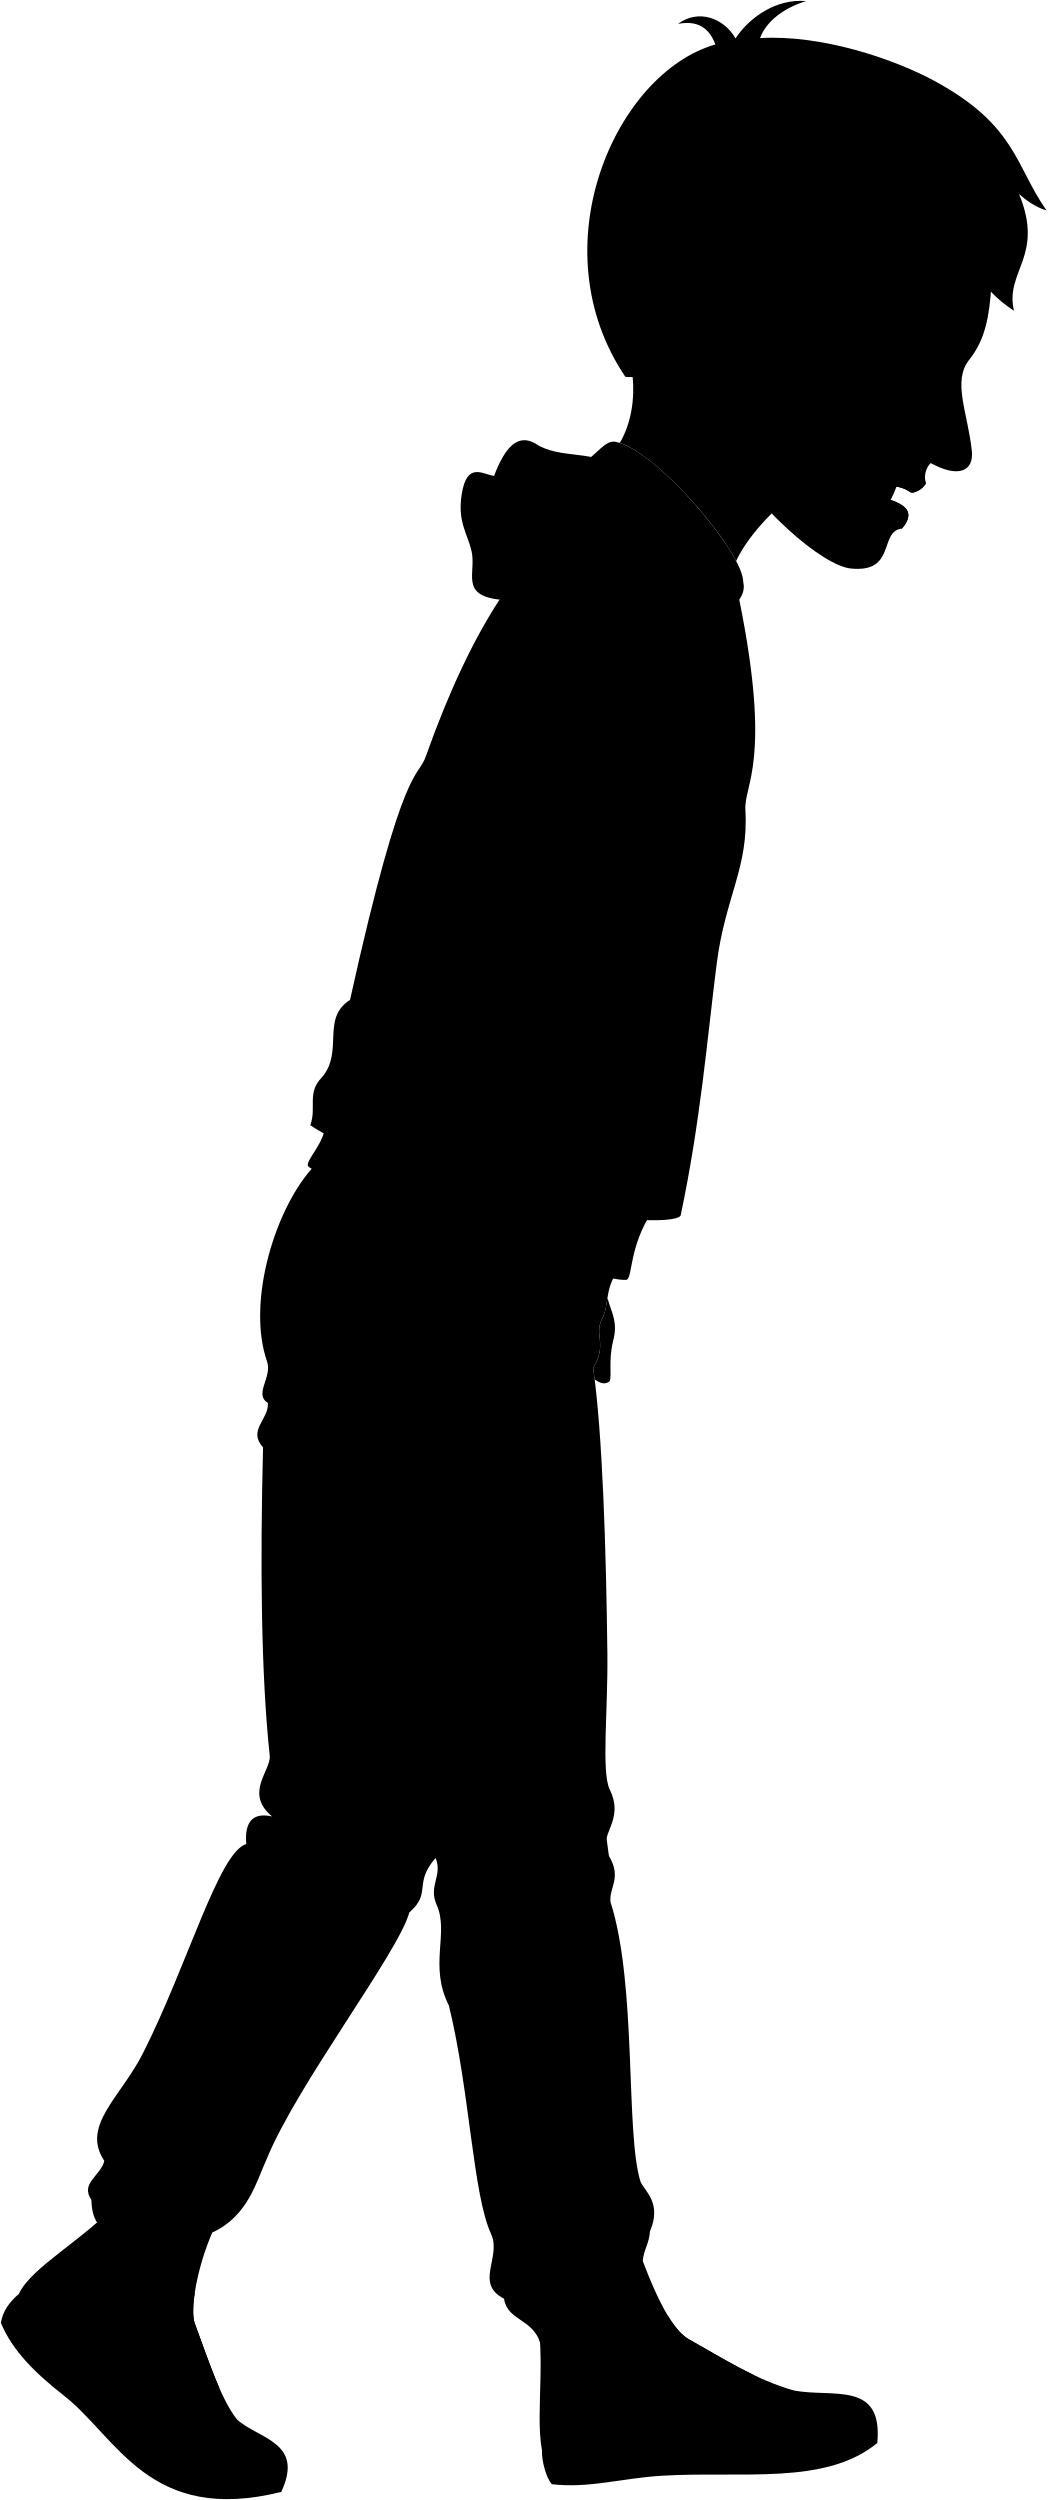
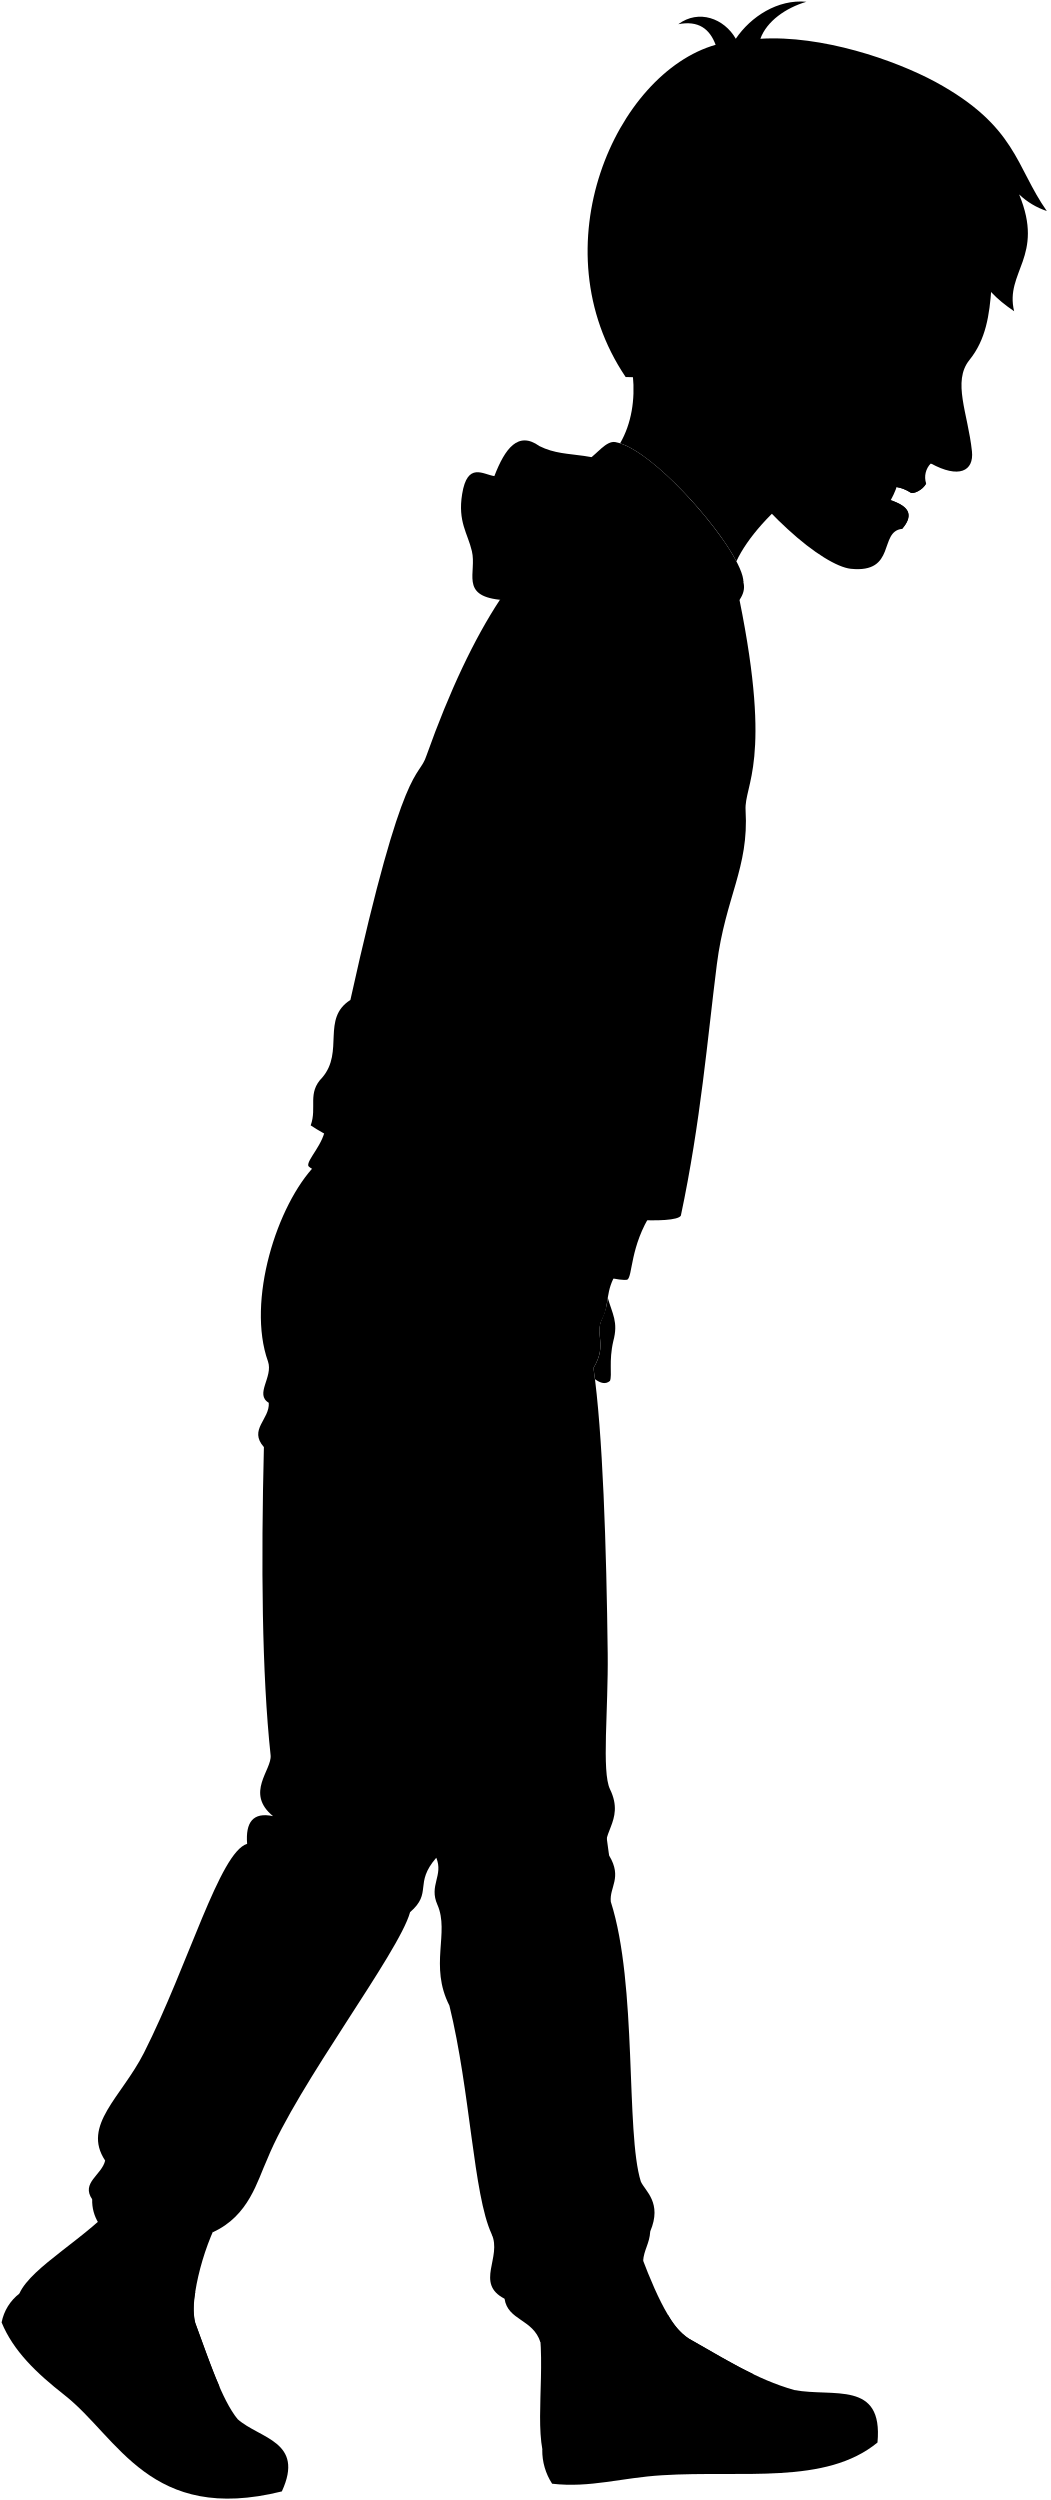
- <svg viewBox="0 0 1228.99 2929.85">
+ <svg viewBox="0 0 189.65 451.49">
  <g class="soleWhite">
-     <path d="M930.42,2801.54c46,8.62,104.55-11.85,97.73,61.49-60.83,50-158.05,32.73-252.42,38.39-47.75,2.86-84.71,15-129.05,9.93-6.82-7.95-11.94-27.28-11.53-39.74Z" />
-     <path d="M277.88,2835.6c25.6,23.11,79,26.23,51.75,84.78C175,2958.77,138,2857.1,74.94,2807.54c-33.12-26-60.17-52.19-73.91-85.27,2.11-13.5,9.92-24.5,21.12-34Z" />
+     <path d="M143.42,431.63c7.08,1.33,16.1-1.82,15.05,9.48-9.37,7.7-24.34,5-38.88,5.91-7.36.44-13,2.32-19.88,1.53a11,11,0,0,1-1.78-6.12Z" />
+     <path d="M42.9,436.88c4,3.56,12.18,4,8,13.06-23.82,5.91-29.52-9.75-39.23-17.38-5.1-4-9.27-8-11.38-13.14a8.66,8.66,0,0,1,3.25-5.24Z" />
  </g>
  <g class="bennettShoe">
-     <path d="M744.25,2625.38c19.23,53.83,40.12,103.24,63.06,116.11,40.77,22.88,78.71,47.47,123.11,60.05-8.06,17.24-10.52,36.43-6,58.06-48.22,10.47-123.13,2.8-195.18,12-37.48,4.79-81.49,7.95-94.08,0-8.66-46.6,7.63-119.56-11-177.16Z" />
-     <path d="M259.46,2594.75c-24.94,43.71-38.25,109.09-31.17,128.22,15.9,42.92,30.88,89.4,49.59,112.63-21.34,1.54-47.46,17.71-58.8,43.92-58.79-18.42-87.46-76.23-135.3-117.59-26.18-22.64-60.92-59.51-61.63-73.67,14.56-31.83,79.17-65.18,117.43-109.1Z" />
+     <path d="M114.74,404.5c3,8.29,6.18,15.9,9.71,17.88,6.28,3.53,12.13,7.32,19,9.25a13.92,13.92,0,0,0-.93,8.95c-7.43,1.61-19,.43-30.06,1.85-5.78.73-12.56,1.22-14.5,0-1.33-7.18,1.18-18.42-1.69-27.29Z" />
+     <path d="M40.07,399.78c-3.85,6.73-5.9,16.8-4.81,19.75,2.45,6.61,4.76,13.77,7.64,17.35a11.44,11.44,0,0,0-9,6.77C24.79,440.81,20.37,431.9,13,425.53c-4-3.48-9.38-9.16-9.49-11.35,2.24-4.9,12.2-10,18.09-16.8Z" />
  </g>
  <g class="shoelace">
-     <path d="M256.62,2797.6c-9.77-22.39-18.89-49.14-28.33-74.63-2.58-7-2.45-20.12,0-36.11-9-.79-17-.9-23,.15-5.29,26.33,7.21,67.14,27.19,114C239.52,2798.66,247.68,2797.64,256.62,2797.6Z" />
-     <path d="M863.49,2801.52c4.38-6.46,11-12.55,19.44-18.37-25.62-12.3-50.06-27.32-75.62-41.66-8.59-4.82-16.89-14.76-24.93-28.14a84.25,84.25,0,0,0-19.31,14.17C776.76,2756.61,816.21,2779.94,863.49,2801.52Z" />
+     <path d="M39.63,431c-1.51-3.45-2.91-7.57-4.37-11.5a13.23,13.23,0,0,1,0-5.56,14.7,14.7,0,0,0-3.54,0c-.82,4.06,1.11,10.34,4.18,17.57A11.67,11.67,0,0,1,39.63,431Z" />
+     <path d="M133.11,431.63a11.53,11.53,0,0,1,3-2.83c-3.94-1.89-7.71-4.21-11.65-6.42a11.94,11.94,0,0,1-3.84-4.33,13.12,13.12,0,0,0-3,2.18C119.75,424.71,125.83,428.31,133.11,431.63Z" />
  </g>
-   <circle class="converseLogo" cx="713.21" cy="2796.41" r="37.33" />
-   <path class="bennettJeans" d="M723,1490.76c-14.54,21.44-8.82,38.33-17.38,54.65-9.91,18.89,6.54,29.47-10.44,57.89,10.78,75.27,15.16,209.61,16.64,335,.77,65-7.22,138.37,2.69,158.74,18.77,38.54-15.8,53-.95,77.82,15.62,26.06,0,37,1.9,54.09,31.32,97.75,17.19,270.33,35.22,328,5.11,11.27,25.26,24.88,11,58.09-.78,14.43-7.59,21.83-8.37,35.05-8.8-18-26.19-2.22-29.52,19.41-31.16,9.64-61.76,49-91,75.43-8.74-27.4-38.31-25.4-42.11-51-35.11-18-2.51-48.57-15.18-75.92-21.38-46.14-24.78-167.15-49.45-267.74-23.73-46.5.45-84.86-14.24-117.68-10.21-22.81,7.27-34.1-1.35-55.17-26.46,30.58-4.11,40.71-30.71,63.82-13.05,47.56-132,202.22-167.36,289.37-11.88,25.72-21.55,66.56-63.75,85.84.7-16.49-15-12.53-27.63,13.51-30.9-11.74-69.78-13.26-106.38-23.89-5.73-8.71-7.2-16.94-7.58-28.11-13.41-19.29,11.3-28.48,15.18-45.55-27.51-41.27,19.11-74.29,45.35-126.22,52.45-103.78,88.82-235.4,121-245.13-2-25.25,6.88-37.49,30.37-32.27-33.2-27.1-1-54.27-2.84-71.17-10.25-96.13-11.27-224.3-7.85-361.32-18.32-20.53,7-32.6,5.69-52.19-16.81-10.06,5.41-30.19-.95-48.4-24.78-71,10.79-183.91,56.61-230.61Z" />
-   <path class="bennettHoodieInner" d="M685.7,541.08c14.16-9.85,24.32-25.25,35.1-23.4,46.9,8,150.86,130.54,150.19,164.42Z" />
+   <circle class="converseLogo" cx="109.96" cy="430.84" r="5.75" />
+   <path class="bennettJeans" d="M111.47,229.73c-2.24,3.3-1.36,5.9-2.68,8.41-1.52,2.91,1,4.54-1.61,8.92,1.67,11.6,2.34,32.29,2.57,51.6.12,10-1.11,21.32.41,24.46,2.89,5.93-2.43,8.16-.14,12,2.4,4,0,5.7.29,8.33,4.82,15.06,2.65,41.65,5.42,50.53.79,1.74,3.9,3.83,1.7,9-.12,2.22-1.17,3.36-1.29,5.4-1.35-2.77-4-.34-4.54,3-4.8,1.48-9.52,7.54-14,11.62-1.34-4.22-5.9-3.91-6.48-7.86-5.41-2.78-.39-7.48-2.34-11.7-3.3-7.1-3.82-25.74-7.62-41.24C77.49,355,81.21,349.05,79,344c-1.58-3.52,1.12-5.26-.21-8.5-4.08,4.71-.63,6.27-4.73,9.83-2,7.32-20.34,31.15-25.78,44.57-1.83,4-3.32,10.25-9.82,13.22.11-2.54-2.31-1.93-4.26,2.08-4.76-1.8-10.75-2-16.38-3.68a7.61,7.61,0,0,1-1.17-4.33c-2.07-3,1.74-4.38,2.34-7-4.24-6.36,2.94-11.45,7-19.44,8.08-16,13.69-36.26,18.64-37.76-.31-3.89,1.06-5.78,4.68-5-5.11-4.18-.16-8.36-.44-11-1.58-14.8-1.73-34.55-1.21-55.65-2.82-3.17,1.08-5,.88-8-2.59-1.55.83-4.65-.14-7.46C44.51,235,50,217.56,57,210.37Z" />
+   <path class="bennettHoodieInner" d="M105.72,83.44c2.18-1.52,3.75-3.89,5.41-3.6,7.22,1.24,23.24,20.11,23.13,25.32Z" />
  <g class="bennettHoodie">
-     <path d="M763.74,1420.73c-26.08,39.86-22.46,75.36-29,79-31.89,6.52-359.42-115.22-373.91-133.34-2.17-7.24,18.78-26.12,20.29-47.1Z" />
-     <path d="M866.37,702.71c18.71-27.11-16.47-43.82-34.94-69.33-21.18-29.24-47.19-49.71-78.28-71.24-57.18-39.58-86.2-22-121.38-39.58-24.9-17.93-40.3,2.69-52.78,35.18-13.19-1.76-31.62-17.1-37.82,21.11-5.28,32.55,6.48,45.84,11.43,66.85,5.92,25.09-14.07,51.89,32.77,57Z" />
+     <path d="M117.74,218.94c-4,6.14-3.46,11.61-4.46,12.17-4.91,1-55.36-17.75-57.6-20.54-.33-1.12,2.9-4,3.13-7.26Z" />
+     <path d="M133.55,108.34c2.88-4.18-2.54-6.75-5.38-10.68-3.26-4.5-7.27-7.66-12.06-11-8.81-6.1-13.28-3.39-18.7-6.1-3.83-2.76-6.2.41-8.13,5.42-2-.27-4.87-2.64-5.82,3.25-.81,5,1,7.06,1.76,10.3.91,3.86-2.17,8,5,8.78Z" />
  </g>
-   <path class="bennettJacket" d="M866.37,702.71C862.21,687.92,847.26,673.85,835,673c-21.09-51.82-84-59.31-124.9-57.42-34.08,1.58-64.37-.22-124.68,87.16h0c-29.94,45.78-58.88,106.41-85.93,182.36-9.49,29.39-25.78,0-89.28,286.73-34.29,21.8-7,60.46-32.91,90.7-18.05,18.28-5.93,35-13.65,56.19,33.5,22.73,110.29,52.51,163.75,66.63a489.79,489.79,0,0,0,0,91.5c13.78,17,121.43,17,138.87.81,6.06-5.06-1.07-42.86,3.21-60.21,30.14,11.18,121.86,18,128.18,7.11,23.25-109.64,31.33-209.12,42.2-294.61,10-79.05,37.71-113,33.68-180.67C871.69,919.14,904.9,893.14,866.37,702.71Z" />
+   <path class="bennettJacket" d="M133.55,108.34c-.64-2.28-2.94-4.45-4.84-4.58-3.25-8-12.94-9.14-19.24-8.85-5.25.25-9.91,0-19.2,13.43h0c-4.61,7-9.07,16.39-13.24,28.09-1.46,4.52-4,0-13.75,44.16-5.28,3.36-1.08,9.32-5.07,14-2.78,2.81-.91,5.38-2.1,8.65,5.16,3.5,17,8.09,25.22,10.26a75.47,75.47,0,0,0,0,14.1c2.12,2.61,18.7,2.61,21.39.12.93-.78-.16-6.6.5-9.27,4.64,1.72,18.77,2.77,19.74,1.09,3.58-16.88,4.83-32.21,6.5-45.38,1.55-12.17,5.81-17.4,5.19-27.83C134.37,141.68,139.49,137.67,133.55,108.34Z" />
  <g class="clothesDisplayLine">
-     <path d="M219.08,2879.52c30.86,10.38,77.59,9.67,115.83,0" />
-     <path d="M924.41,2859.6c33.22-4.06,65.65-16.46,97.35-36.63" />
+     <path d="M33.85,443.65c4.75,1.59,11.95,1.49,17.84,0" />
+     <path d="M142.49,440.58a36.19,36.19,0,0,0,15-5.64" />
  </g>
  <g class="clothesOverlapLine">
-     <path d="M835,673c12.34,18.63,16.08,39,4.95,62.5,9.05,22.93,8,42.06-16.38,52.4-6.85,23.33-15,42-24.56,55.67,9.93,33.37-11.46,42.58-49.94,121.17-36.75,75.07-28.66,102.34-54.86,101.52-4.77,6.54-7.71,14.5-9,23.75,9.57,10.22,7.28,19.06-9.83,26.19,9.46,15.15,9.77,28.79-4.09,40.12,13.1,9,.74,63.86.82,93.33.09,33.1,4.86,63.91-5.73,91.7,14.31,15.51,0,49.94,3.1,76.1" />
-     <path d="M655.68,763.31c-54.51,106.42-120.35,245.61-123.62,301.29-3.16,53.72-4.34,205-4.71,320.72" />
-     <path d="M695.2,1603.3c-32.24,46.52-35.89,109.22-60.08,127.92-18.6,119.45-62.19,251.84-107.4,385.11-3.89,11.47.61,34.52-17.19,61.09" />
-     <path d="M221.08,2631c.31,10.45-12.47,32.34-15.82,56.05" />
-     <path d="M204.3,2707.2a49.38,49.38,0,0,1,22.11,0" />
-     <path d="M207.11,2726.58a91.93,91.93,0,0,1,22.51,0" />
-     <path d="M211.85,2745.3c6.91-2.86,15-3.29,24-1.66" />
-     <path d="M217.58,2763.05a51.2,51.2,0,0,1,24.16-3.21" />
-     <path d="M225.13,2783.25c6.66-3.65,14.64-5.15,23.58-4.95" />
-     <path d="M763.07,2727.52c-14.53-23.32-24.73-50.68-39.23-58" />
-     <path d="M774.87,2745,796,2732.19" />
-     <path d="M790,2759.33A74.4,74.4,0,0,1,813.59,2745" />
-     <path d="M807.31,2771.78A66.39,66.39,0,0,1,830,2754.42" />
-     <path d="M824.83,2782.23a73,73,0,0,1,20.29-19.13" />
-     <path d="M845.12,2792.82a75.77,75.77,0,0,1,17.28-20.15" />
+     <path d="M128.71,103.76a9.16,9.16,0,0,1,.76,9.63c1.4,3.53,1.24,6.47-2.52,8.07a29.59,29.59,0,0,1-3.78,8.57c1.53,5.14-1.77,6.56-7.7,18.67-5.66,11.56-4.41,15.76-8.44,15.63a8,8,0,0,0-1.39,3.66c1.47,1.58,1.12,2.94-1.52,4,1.46,2.33,1.51,4.43-.63,6.18,2,1.38.12,9.83.13,14.37,0,5.1.75,9.85-.88,14.13,2.2,2.39,0,7.69.48,11.72" />
+     <path d="M101.1,117.67c-8.4,16.4-18.54,37.84-19,46.41-.49,8.28-.67,31.58-.73,49.4" />
+     <path d="M107.18,247.06c-5,7.17-5.52,16.83-9.25,19.71-2.87,18.4-9.58,38.79-16.54,59.32-.6,1.76.09,5.31-2.65,9.41" />
+     <path d="M34.15,405.36c.05,1.61-1.92,5-2.43,8.63" />
+     <path d="M31.57,417.1a7.65,7.65,0,0,1,3.4,0" />
+     <path d="M32,420.09a14.36,14.36,0,0,1,3.47,0" />
+     <path d="M32.73,423a6.48,6.48,0,0,1,3.7-.25" />
+     <path d="M33.61,425.71a7.9,7.9,0,0,1,3.73-.5" />
+     <path d="M34.78,428.82a7,7,0,0,1,3.63-.77" />
+     <path d="M117.64,420.23c-2.24-3.59-3.81-7.8-6-8.93" />
+     <path d="M119.46,422.93l3.26-2" />
+     <path d="M121.79,425.13a11.4,11.4,0,0,1,3.63-2.2" />
+     <path d="M124.45,427.05a10.29,10.29,0,0,1,3.49-2.67" />
+     <path d="M127.15,428.66a11.29,11.29,0,0,1,3.13-3" />
+     <path d="M130.28,430.29a11.59,11.59,0,0,1,2.66-3.1" />
  </g>
  <g class="clothesFoldLine">
-     <path d="M579,557.74c31.11,14.39,68.84,11.74,109.44,1.71" />
-     <path d="M639.31,724.83c-5.2,25.74-3.17,44.2,9.55,51.87" />
-     <path d="M697.44,642.14c-30.61,36.67-53.21,75.12-41.76,121.17" />
-     <path d="M768.67,647.87c-77-15.56-129.36,117.08-51.58,27.84" />
-     <path d="M784.22,678.16A109.83,109.83,0,0,0,731,699.45" />
-     <path d="M752.29,707.64c-24.51,6.67-44.64,17.65-58.13,35.2" />
-     <path d="M830.07,710.91c-1.47,4.45,8.58,26.25,9.83,24.56" />
-     <path d="M825.16,750.21q5.73,13.92-1.64,37.66" />
-     <path d="M799,843.54c-11,37-52.11,64.65-118.71,84.33" />
-     <path d="M740.83,930.33a266.48,266.48,0,0,1-91.69,33.56" />
-     <path d="M694.16,1066.23c-18.15,2-64.67-33.56-101.52-40.11" />
-     <path d="M685.16,1090c-27.45-16.62-65.2-27.32-106.43-36" />
-     <path d="M573.81,1073.6c33.57,4.09,90.06,29.47,48.31,25.38" />
-     <path d="M675.33,1116.17c-13.8,2.95-26.28,6.35-17.19,17.2" />
-     <path d="M671.24,1156.29c-9,3.47-16.17,7.12-16.37,11.46" />
-     <path d="M551.71,1224.24c7.37,50.76,65.5,153.92,100.7,145.74" />
-     <path d="M545.16,1313.48c15.61,33.32,58.13,54,62.22,80.24" />
-     <path d="M382.23,1273.37c7.32,15.84,23.12,21.91,42.58,23.74" />
-     <path d="M410.16,1171.8c-4.56,10-7.53,18.84-6.64,24.61" />
-     <path d="M421.53,1195.59c13.92,5.73,46.67-6.55,64.68-29.47" />
-     <path d="M776,1028.57c-14.78,31.88-48.31,55.67-69.59,81.87" />
-     <path d="M821.06,982.72c-20.64,50.67-42.51,92.21-66.31,119.54" />
-     <path d="M731.83,1205.41c-19.6,29.63-39.25,55.27-59,72.87" />
-     <path d="M314,1644.11c9.56,4.56,19.61,5.88,29.88,5.82" />
-     <path d="M641.86,1652.27c-40.3,31-89.28,33-146.1,8.59" />
-     <path d="M671,1649.93c-16.58,34.16-43.71,54.83-87.74,53.9" />
-     <path d="M635.12,1731.22c-8.1,4.45-16,7.08-23.73,7" />
-     <path d="M368.44,2033.22C395,2099.63,471.57,2181.67,345,2084" />
-     <path d="M319,2128.79c18.94,10.69,68.13,11.47,65.78,20.84-4.24,17-38.25-10.93-49.19-7.81" />
-     <path d="M309.06,2161c30.41,6.44,10.94,16.75-26.56,16.75" />
-     <path d="M288,2223.07c70.31-37.5,182.52-71.06,107,4.69" />
-     <path d="M693.39,2119.79c-35.16,34.38-91.25-2.69-125.63-5.81" />
-     <path d="M713.58,2174.86c-45.19-7.41-41.41-14.34-4.57-34" />
-     <path d="M558.38,2148.35c86.39,3.32,99.35,19.71-5.47,57" />
-     <path d="M690.26,2206.51c-20.47-25.31-124.85,21.53-135.78,68.41" />
-     <path d="M511.88,2232.59c10.3,4.44,21.15,4.9,32.44,2.17" />
-     <path d="M750.7,2557c-5,24.21,23.54,37.78-62.07,71.19" />
-     <path d="M569.89,2517.34c15.45,50.19,35.53,95.91,75.11,109.8" />
-     <path d="M761.73,2615.06c-26.3,37.32-67.44,49.67-122.32,38.91" />
-     <path d="M575.57,2618c8.48,16.66,20.5,27.82,35.69,34" />
-     <path d="M590.75,2693.93c24.25-18,48.66-19.84,50.9-11.45,1.55,5.82-24.24,1.44-36,10.94" />
-     <path d="M122.3,2532.41c20.81,22.75,90.13,58.52,19.7,36.16" />
-     <path d="M234.2,2611.06c-10.36-7.06-22.35-17-51.75-12.3" />
-     <path d="M107.12,2578c9.06,8.43,26.08,14.63,42.89,19.57" />
-     <path d="M284.27,2556.6c-8.17,18.52-48.16,32.1-68.28,7.5-13.79-16.85-41-15.65-53.31-51.42" />
+     <path d="M89.28,86c4.8,2.21,10.61,1.81,16.86.26" />
+     <path d="M98.58,111.75c-.8,4-.49,6.8,1.47,8" />
+     <path d="M107.53,99c-4.71,5.65-8.2,11.57-6.43,18.66" />
+     <path d="M118.5,99.89c-11.85-2.39-19.92,18-7.94,4.29" />
+     <path d="M120.9,104.56a16.93,16.93,0,0,0-8.2,3.28" />
+     <path d="M116,109.1c-3.78,1-6.88,2.72-9,5.42" />
+     <path d="M128,109.6c-.23.69,1.32,4,1.51,3.79" />
+     <path d="M127.2,115.66c.59,1.42.51,3.36-.25,5.8" />
+     <path d="M123.17,130c-1.69,5.7-8,10-18.29,13" />
+     <path d="M114.21,143.4a41.09,41.09,0,0,1-14.12,5.17" />
+     <path d="M107,164.33c-2.8.31-10-5.17-15.64-6.18" />
+     <path d="M105.64,168c-4.23-2.56-10-4.21-16.4-5.55" />
+     <path d="M88.49,165.47c5.17.63,13.87,4.54,7.44,3.91" />
+     <path d="M104.12,172c-2.12.45-4,1-2.64,2.65" />
+     <path d="M103.49,178.21c-1.38.53-2.49,1.09-2.52,1.76" />
+     <path d="M85.08,188.67c1.14,7.82,10.09,23.71,15.51,22.45" />
+     <path d="M84.07,202.42c2.41,5.13,9,8.32,9.59,12.36" />
+     <path d="M59,196.24c1.12,2.44,3.56,3.38,6.55,3.66" />
+     <path d="M63.28,180.59a8,8,0,0,0-1,3.8" />
+     <path d="M65,184.26c2.14.88,7.19-1,10-4.54" />
+     <path d="M119.64,158.53c-2.28,4.91-7.44,8.58-10.72,12.61" />
+     <path d="M126.57,151.47c-3.18,7.81-6.55,14.2-10.21,18.41" />
+     <path d="M112.83,185.77A58.58,58.58,0,0,1,103.74,197" />
+     <path d="M48.47,253.35a10.33,10.33,0,0,0,4.6.89" />
+     <path d="M99,254.61c-6.21,4.77-13.75,5.07-22.51,1.32" />
+     <path d="M103.46,254.24c-2.56,5.27-6.74,8.45-13.52,8.31" />
+     <path d="M97.93,266.77a7.5,7.5,0,0,1-3.66,1.07" />
+     <path d="M56.85,313.29c4.09,10.22,15.89,22.86-3.61,7.82" />
+     <path d="M49.24,328c2.92,1.64,10.5,1.76,10.13,3.21-.65,2.61-5.89-1.69-7.57-1.21" />
+     <path d="M47.71,333c4.68,1,1.68,2.58-4.1,2.58" />
+     <path d="M44.46,342.53c10.83-5.78,28.11-10.95,16.48.72" />
+     <path d="M106.91,326.62c-5.42,5.29-14.06-.41-19.36-.9" />
+     <path d="M110,335.1c-7-1.14-6.38-2.21-.71-5.23" />
+     <path d="M86.11,331c13.31.51,15.3,3-.84,8.78" />
+     <path d="M106.42,340c-3.15-3.9-19.23,3.31-20.91,10.54" />
+     <path d="M79,344a7.73,7.73,0,0,0,5,.33" />
+     <path d="M115.73,394c-.76,3.73,3.63,5.82-9.56,11" />
+     <path d="M87.88,387.86c2.38,7.73,5.47,14.77,11.57,16.91" />
+     <path d="M117.43,402.91c-4.05,5.75-10.39,7.65-18.84,6" />
+     <path d="M88.76,403.36a10.56,10.56,0,0,0,5.49,5.25" />
+     <path d="M91.1,415.06c3.73-2.78,7.49-3.06,7.84-1.77.23.9-3.74.23-5.55,1.69" />
+     <path d="M18.94,390.18c3.2,3.5,13.88,9,3,5.57" />
+     <path d="M36.17,402.29a9.21,9.21,0,0,0-8-1.89" />
+     <path d="M16.6,397.19c1.4,1.3,4,2.26,6.61,3" />
+     <path d="M43.89,393.9c-1.26,2.86-7.42,5-10.52,1.16-2.12-2.6-6.32-2.41-8.21-7.92" />
  </g>
-   <path class="teeth" d="M1051.48,567.83c-33.4-16.58-49.76,13.39-10.32,22.15C1045.49,583.74,1048.85,575.33,1051.48,567.83Z" />
+   <path class="teeth" d="M162.06,87.56c-5.14-2.55-7.66,2.07-1.59,3.41A14.39,14.39,0,0,0,162.06,87.56Z" />
  <g class="skinEastAsian">
-     <path d="M661.83,1600.43c1.67-29.51-4.43-34.5-3.6-49.64,1.87-34.14-5.63-41.14-6.48-66.67-21.71,5.75-60.06,7-88.74,3.76-11.26,29.9-40.2,34.45-41.78,107.63,37.93,10.62,71.1,6.76,106.33-16.07,0,56.44,33.2,72.51,40.31,57.9C670.61,1635.17,661.24,1611,661.83,1600.43Z" />
-     <path d="M695.2,1603.3q.9,6.33,1.66,13.21c6.58,4.86,12.6,6.54,17.67,2.11,2.77-7.21-1.67-22.74,3.88-46.59,6.09-22.55-1.25-32.06-6.51-50.87-1.34,8.51-2.17,16.45-6.26,24.25C695.73,1564.3,712.18,1574.88,695.2,1603.3Z" />
-     <path d="M715.75,368.7c27.12,37,37.67,104.22,10.62,150.39C766.57,532,838.44,611.34,862.72,657.5c25.15-54.63,118.37-132,169.4-114.45Z" />
-     <path d="M856.34,531.27c12.12,32.81,37,61.25,66.49,88.45,30.45,28.07,58.41,44.9,74.12,46.53,53.9,5.59,32.72-43.86,60.06-46.82,26.64-31-25.7-34.1-29.36-40.07a89.1,89.1,0,0,1,4.94-8.33s18.63-5.29,34.32,5.78c2.83,2.36,14.64-2.94,18.32-10.67-3.17-7.87.23-18.62,5.49-23.46,32.83,18.05,50.7,9.25,48.23-14.18-4.7-44.61-23.24-81.84-3-107,38.74-48.2,16.19-115.11,41.21-183.58C1050-1.36,593.05,253.89,800,425.32c12.56,21.95,17.25,43.1,52.22,30.6" />
+     <path d="M102,246.62c.26-4.55-.68-5.32-.55-7.65.29-5.25-.87-6.33-1-10.27a43.34,43.34,0,0,1-13.67.58c-1.73,4.61-6.19,5.31-6.43,16.58a18.71,18.71,0,0,0,16.38-2.47c0,8.69,5.11,11.17,6.21,8.92C103.4,252,102,248.24,102,246.62Z" />
+     <path d="M107.18,247.06c.1.65.18,1.33.26,2,1,.75,1.94,1,2.72.32.43-1.11-.25-3.5.6-7.18.94-3.47-.19-4.93-1-7.83a11.49,11.49,0,0,1-1,3.73C107.27,241.05,109.8,242.68,107.18,247.06Z" />
+     <path d="M110.35,56.89c4.18,5.69,5.8,16,1.64,23.17,6.19,2,17.26,14.2,21,21.31,3.87-8.41,18.23-20.32,26.09-17.63Z" />
+     <path d="M132,81.93c1.86,5,5.69,9.44,10.24,13.62,4.69,4.33,9,6.92,11.41,7.17,8.31.86,5-6.75,9.26-7.21,4.1-4.77-4-5.25-4.53-6.17.21-.42.48-.83.77-1.29a6.74,6.74,0,0,1,5.28.9c.44.36,2.26-.46,2.82-1.65a3.59,3.59,0,0,1,.85-3.61c5.06,2.78,7.81,1.42,7.43-2.19-.73-6.87-3.58-12.6-.46-16.48,6-7.42,2.49-17.73,6.34-28.28-19.59-36.85-90,2.46-58.1,28.87,1.94,3.38,2.66,6.64,8,4.71" />
  </g>
  <g class="skinFoldLine">
-     <path d="M858.73,365.73c-4.82-70.57-96-26.66-52,37" />
-     <path d="M851,383.7c-19.18,8.77,5.8,34.84-6.65,38.46-8.61,2.51-4.9-14.79-20.22-29.58-16.08-15.51,13.45-41.11,18.84-25.32" />
+     <path d="M132.37,56.43c-.74-10.87-14.79-4.1-8,5.7" />
+     <path d="M131.18,59.2c-3,1.35.89,5.37-1,5.92-1.32.39-.75-2.27-3.11-4.55s2.07-6.34,2.9-3.9" />
  </g>
  <g class="lipMaleMedium__noStroke">
-     <path d="M1085.23,566.14c-13.56,5.8-32-3.21-52.64,4.89,0,0,18.63-5.29,34.32,5.78,2.83,2.36,14.64-2.94,18.32-10.67Z" />
-     <path d="M1027.89,579.67c12.41,11.89,11,31.42,29.12,39.76C1083.19,589,1033.13,585.44,1027.89,579.67Z" />
+     <path d="M167.26,87.3c-2.08.9-4.92-.49-8.1.75a6.74,6.74,0,0,1,5.28.9c.44.36,2.26-.46,2.82-1.65Z" />
+     <path d="M158.43,89.39c1.91,1.83,1.69,4.84,4.49,6.12C167,90.82,159.24,90.28,158.43,89.39Z" />
  </g>
-   <path class="lipEdgeLine" d="M1044.17,608.09c3.34,5,7,9,12.84,11.34" />
-   <path class="cheekLine" d="M1021.2,588.41c9.08-7.68,6.91-23.57,40-40.61" />
-   <path class="noseLine" d="M1110.4,542.63c-12.47-2.35-19.29,2.7-26.19-2-9.08-6.26-8.24-15.81,1.37-23.13" />
-   <path class="eyeLidLine" d="M1104,448.32c7.87-1.31,12.29-12.8,7.56-17.13,11.68-5,12-19.68,10.71-24.76" />
-   <path class="eyeLashLine" d="M1055.87,415.69c22.71,13.6,24.89,1.05,55.73,15.5" />
-   <path class="eyebrowBlack" d="M1136.51,392.64c-26.08,19.17-41.94-16.48-76.54-10C1097.34,355.26,1109.88,388.67,1136.51,392.64Z" />
-   <path class="hairBlack" d="M1147.13,244.86c-16.33,62.43-.7,91.16,41.23,119.44-11.22-46.31,36.12-63.84,5.86-137,7.08,6.46,18.45,15.25,32.29,19.33-36.56-51.7-35.24-99.44-130.61-151.37C1047.72,69,962.7,40.3,890.68,44.67c7.53-20.67,29.81-36.11,54-43.37C911.31-1.72,879.55,18.54,862,45,848.35,21.13,818.51,10.15,794.59,28c23.69-4.56,36.77,5.34,43.78,24.12C721.54,85.44,630.19,289.31,732.89,441.63c22.12,1.79,48-4.57,67.06-16.31-20.06-33.5-34-59.24-3.07-98.66,21.5-27.39,79.14-17.42,75.54,25.74,17.33,8.31,40.22,15.5,60.06,19.18,13-37.71,2.68-39.14,53-57.49,25.89,5.22,72.17,31.3,117.47-33.73-4.64,11.91-9,24.27-10.85,36.39C1106.18,289.86,1129.35,299.55,1147.13,244.86Z" />
-   <path class="hairOverlapLine" d="M985.49,314.09c-10.61-2.87-35-9-45-8.95,14.28-3.67,27.32-6.17,36.33-10" />
+   <path class="lipEdgeLine" d="M160.94,93.76a4.22,4.22,0,0,0,2,1.75" />
+   <path class="cheekLine" d="M157.4,90.73c1.4-1.18,1.07-3.63,6.16-6.25" />
+   <path class="noseLine" d="M171.14,83.68c-1.92-.36-3,.42-4-.31-1.4-1-1.27-2.44.21-3.57" />
+   <path class="eyeLidLine" d="M170.16,69.15c1.21-.2,1.89-2,1.17-2.64,1.8-.77,1.84-3,1.65-3.81" />
+   <path class="eyeLashLine" d="M162.74,64.13c3.5,2.09,3.83.16,8.59,2.38" />
+   <path class="eyebrowBlack" d="M175.16,60.58c-4,3-6.46-2.54-11.79-1.55C169.13,54.82,171.06,60,175.16,60.58Z" />
+   <path class="hairBlack" d="M176.8,37.81c-2.52,9.62-.11,14,6.35,18.4-1.73-7.13,5.56-9.83.9-21.1a13.29,13.29,0,0,0,5,3c-5.64-8-5.43-15.32-20.12-23.32-7.43-4-20.52-8.47-31.61-7.79,1.16-3.19,4.59-5.57,8.31-6.68C140.47-.17,135.58,3,132.88,7c-2.1-3.68-6.7-5.37-10.38-2.63,3.64-.7,5.66.83,6.74,3.72-18,5.14-32.07,36.54-16.25,60a18,18,0,0,0,10.33-2.51c-3.09-5.16-5.24-9.12-.47-15.2,3.31-4.22,12.19-2.68,11.63,4a39.28,39.28,0,0,0,9.26,2.95c2-5.81.41-6,8.16-8.85,4,.8,11.12,4.82,18.09-5.2a27.22,27.22,0,0,0-1.67,5.61C170.49,44.75,174.06,46.24,176.8,37.81Z" />
+   <path class="hairOverlapLine" d="M151.9,48.48A39.34,39.34,0,0,0,145,47.1a46.83,46.83,0,0,0,5.59-1.54" />
</svg>
